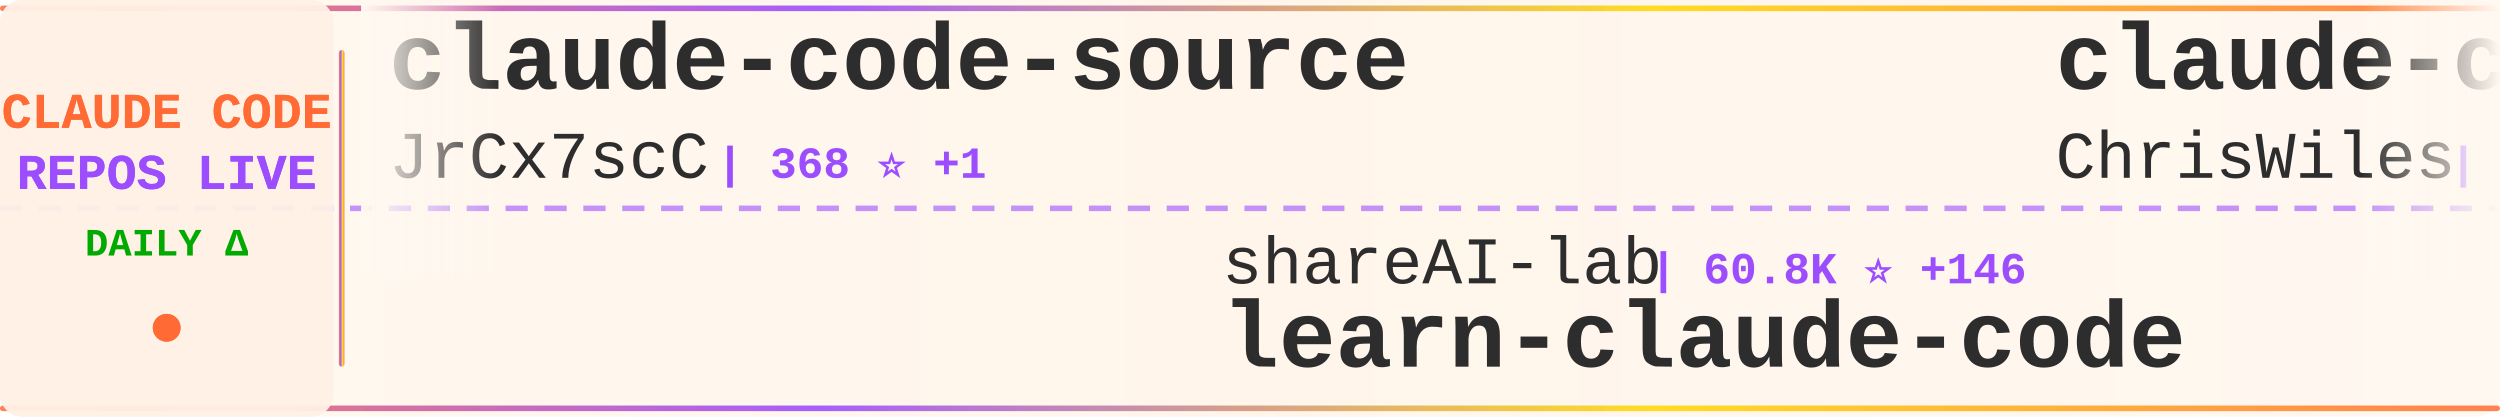
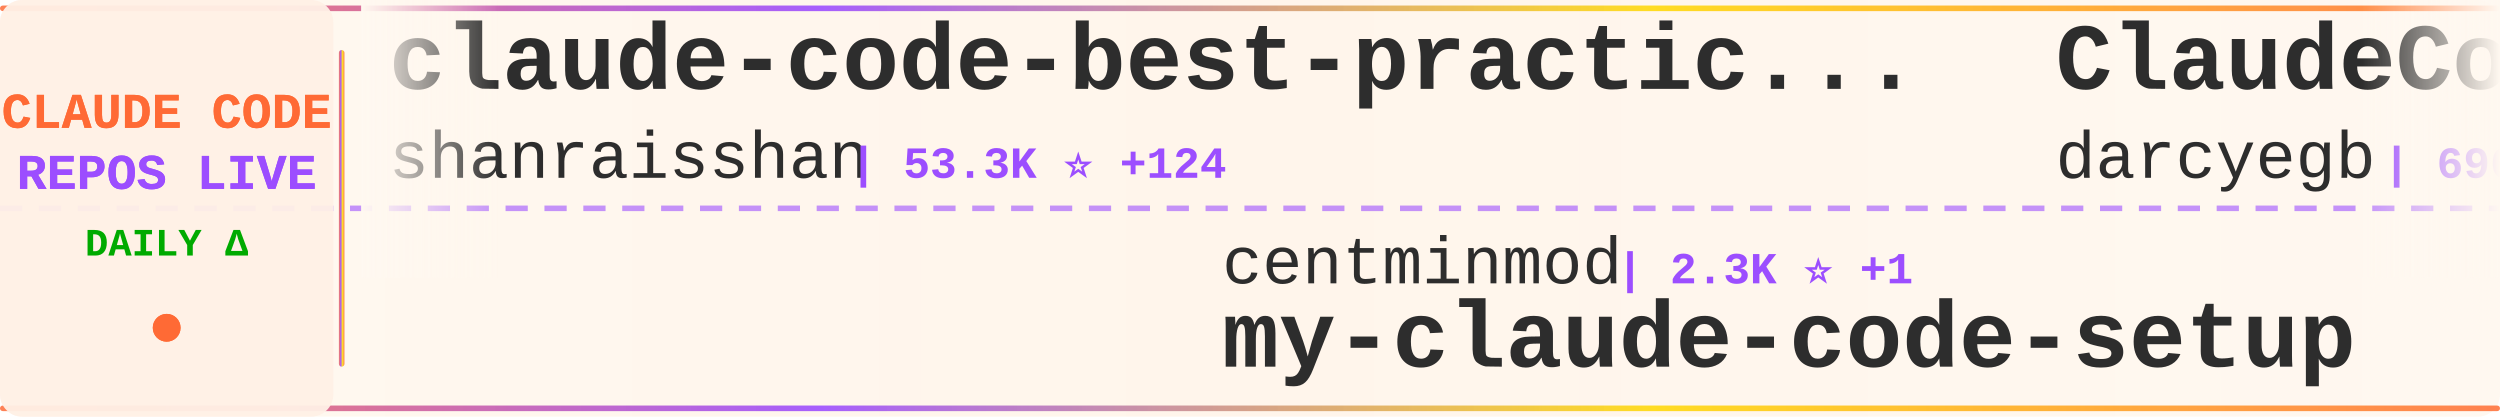
<svg xmlns="http://www.w3.org/2000/svg" width="900" height="150">
  <defs>
    <linearGradient id="tickerBg" x1="0%" y1="0%" x2="100%" y2="0%">
      <stop offset="0%" style="stop-color:#fff8f0;stop-opacity:0.98" />
      <stop offset="50%" style="stop-color:#fff5eb;stop-opacity:1" />
      <stop offset="100%" style="stop-color:#fff8f0;stop-opacity:0.98" />
    </linearGradient>
    <linearGradient id="borderGrad" x1="0%" y1="0%" x2="100%" y2="0%">
      <stop offset="0%" style="stop-color:#FF6B35;stop-opacity:0.85">
        <animate attributeName="stop-opacity" values="0.85;1;0.85" dur="2s" repeatCount="indefinite" />
      </stop>
      <stop offset="33%" style="stop-color:#9C4EFF;stop-opacity:0.9">
        <animate attributeName="stop-opacity" values="0.9;1;0.9" dur="2.2s" repeatCount="indefinite" />
      </stop>
      <stop offset="66%" style="stop-color:#FFD700;stop-opacity:0.85">
        <animate attributeName="stop-opacity" values="0.85;1;0.85" dur="1.8s" repeatCount="indefinite" />
      </stop>
      <stop offset="100%" style="stop-color:#FF6B35;stop-opacity:0.85">
        <animate attributeName="stop-opacity" values="0.85;1;0.85" dur="2s" repeatCount="indefinite" />
      </stop>
    </linearGradient>
    <filter id="textGlow">
      <feGaussianBlur stdDeviation="0.15" result="coloredBlur" />
      <feMerge>
        <feMergeNode in="coloredBlur" />
        <feMergeNode in="SourceGraphic" />
      </feMerge>
    </filter>
    <filter id="metricGlow">
      <feGaussianBlur stdDeviation="0.2" result="coloredBlur" />
      <feMerge>
        <feMergeNode in="coloredBlur" />
        <feMergeNode in="SourceGraphic" />
      </feMerge>
    </filter>
    <linearGradient id="leftFade" x1="0%" y1="0%" x2="100%" y2="0%">
      <stop offset="0%" style="stop-color:#fff8f0;stop-opacity:1" />
      <stop offset="100%" style="stop-color:#fff8f0;stop-opacity:0" />
    </linearGradient>
    <linearGradient id="rightFade" x1="0%" y1="0%" x2="100%" y2="0%">
      <stop offset="0%" style="stop-color:#fff8f0;stop-opacity:0" />
      <stop offset="100%" style="stop-color:#fff8f0;stop-opacity:1" />
    </linearGradient>
  </defs>
  <rect width="900" height="150" fill="url(#tickerBg)" rx="8" />
  <rect x="0" y="2" width="900" height="2" fill="url(#borderGrad)" rx="1" />
  <rect x="0" y="146" width="900" height="2" fill="url(#borderGrad)" rx="1" />
  <line x1="0" y1="75" x2="900" y2="75" stroke="#9C4EFF" stroke-width="2" stroke-dasharray="8 6" opacity="0.6" />
  <rect x="0" y="0" width="120" height="150" fill="#fff0e6" opacity="0.95" rx="8" />
  <text x="60" y="46" font-family="'Courier New', monospace" font-size="18" font-weight="bold" fill="#FF6B35" text-anchor="middle" filter="url(#textGlow)">
    CLAUDE CODE
  </text>
  <text x="60" y="68" font-family="'Courier New', monospace" font-size="18" font-weight="bold" fill="#9C4EFF" text-anchor="middle" filter="url(#textGlow)">
    REPOS LIVE
  </text>
  <text x="60" y="92" font-family="'Courier New', monospace" font-size="14" font-weight="bold" fill="#00aa00" text-anchor="middle">
    DAILY Δ
  </text>
  <circle cx="60" cy="118" r="5" fill="#FF6B35" filter="url(#metricGlow)">
    <animate attributeName="r" values="4;6;4" dur="1.5s" repeatCount="indefinite" />
    <animate attributeName="opacity" values="0.6;1;0.6" dur="1.5s" repeatCount="indefinite" />
  </circle>
  <rect x="122" y="18" width="2" height="114" fill="url(#borderGrad)" rx="1" />
  <clipPath id="tickerClip">
    <rect x="130" y="0" width="770" height="150" />
  </clipPath>
  <g clip-path="url(#tickerClip)">
    <g id="tickerItems">
      <animateTransform attributeName="transform" attributeType="XML" type="translate" from="0 0" to="-3000 0" dur="54s" repeatCount="indefinite" />
      <g transform="translate(0, 0)">
-         <text x="140" y="32" font-family="'Courier New', monospace" font-size="34" font-weight="bold" fill="#2d2d2d">claude-code-source</text>
-         <text x="140" y="64" font-family="'Courier New', monospace" font-size="24" font-weight="normal" fill="#2d2d2d" opacity="1.0">JrCx7scC</text>
-         <text x="258" y="64" font-family="'Courier New', monospace" font-size="16" font-weight="bold" fill="#9C4EFF"> | 368 ⭐ +1</text>
+         <text x="140" y="32" font-family="'Courier New', monospace" font-size="34" font-weight="bold" fill="#2d2d2d">claude-code-best-practic...</text>
+         <text x="140" y="64" font-family="'Courier New', monospace" font-size="24" font-weight="normal" fill="#2d2d2d" opacity="1.0">shanraisshan</text>
+         <text x="306" y="64" font-family="'Courier New', monospace" font-size="16" font-weight="bold" fill="#9C4EFF"> | 53.3K ⭐ +124</text>
      </g>
      <g transform="translate(300, 0)">
-         <text x="140" y="102" font-family="'Courier New', monospace" font-size="24" font-weight="normal" fill="#2d2d2d" opacity="1.0">shareAI-lab</text>
-         <text x="294" y="102" font-family="'Courier New', monospace" font-size="16" font-weight="bold" fill="#9C4EFF"> | 60.8K ⭐ +146</text>
-         <text x="140" y="132" font-family="'Courier New', monospace" font-size="34" font-weight="bold" fill="#2d2d2d">learn-claude-code</text>
+         <text x="140" y="102" font-family="'Courier New', monospace" font-size="24" font-weight="normal" fill="#2d2d2d" opacity="1.0">centminmod</text>
+         <text x="282" y="102" font-family="'Courier New', monospace" font-size="16" font-weight="bold" fill="#9C4EFF"> | 2.3K ⭐ +1</text>
+         <text x="140" y="132" font-family="'Courier New', monospace" font-size="34" font-weight="bold" fill="#2d2d2d">my-claude-code-setup</text>
      </g>
      <g transform="translate(600, 0)">
-         <text x="140" y="32" font-family="'Courier New', monospace" font-size="34" font-weight="bold" fill="#2d2d2d">claude-code-showcase</text>
-         <text x="140" y="64" font-family="'Courier New', monospace" font-size="24" font-weight="normal" fill="#2d2d2d" opacity="1.0">ChrisWiles</text>
-         <text x="282" y="64" font-family="'Courier New', monospace" font-size="16" font-weight="bold" fill="#9C4EFF"> | 5.9K ⭐ +2</text>
+         <text x="140" y="32" font-family="'Courier New', monospace" font-size="34" font-weight="bold" fill="#2d2d2d">ClaudeCodeAgents</text>
+         <text x="140" y="64" font-family="'Courier New', monospace" font-size="24" font-weight="normal" fill="#2d2d2d" opacity="1.0">darcyegb</text>
+         <text x="258" y="64" font-family="'Courier New', monospace" font-size="16" font-weight="bold" fill="#9C4EFF"> | 696 ⭐ +2</text>
      </g>
      <g transform="translate(900, 0)">
-         <text x="140" y="102" font-family="'Courier New', monospace" font-size="24" font-weight="normal" fill="#2d2d2d" opacity="1.0">ponponon</text>
-         <text x="258" y="102" font-family="'Courier New', monospace" font-size="16" font-weight="bold" fill="#9C4EFF"> | 2.2K ⭐ +3</text>
-         <text x="140" y="132" font-family="'Courier New', monospace" font-size="34" font-weight="bold" fill="#2d2d2d">claude_code_src</text>
+         <text x="140" y="102" font-family="'Courier New', monospace" font-size="24" font-weight="normal" fill="#2d2d2d" opacity="1.0">diet103</text>
+         <text x="246" y="102" font-family="'Courier New', monospace" font-size="16" font-weight="bold" fill="#9C4EFF"> | 9.6K ⭐ +2</text>
+         <text x="140" y="132" font-family="'Courier New', monospace" font-size="34" font-weight="bold" fill="#2d2d2d">claude-code-infrastructu...</text>
      </g>
      <g transform="translate(1200, 0)">
-         <text x="140" y="32" font-family="'Courier New', monospace" font-size="34" font-weight="bold" fill="#2d2d2d">ralph</text>
-         <text x="140" y="64" font-family="'Courier New', monospace" font-size="24" font-weight="normal" fill="#2d2d2d" opacity="1.0">snarktank</text>
-         <text x="270" y="64" font-family="'Courier New', monospace" font-size="16" font-weight="bold" fill="#9C4EFF"> | 19.1K ⭐ +28</text>
+         <text x="140" y="32" font-family="'Courier New', monospace" font-size="34" font-weight="bold" fill="#2d2d2d">claude-code-from-scratch</text>
+         <text x="140" y="64" font-family="'Courier New', monospace" font-size="24" font-weight="normal" fill="#2d2d2d" opacity="1.0">Windy3f3f3f3f</text>
+         <text x="318" y="64" font-family="'Courier New', monospace" font-size="16" font-weight="bold" fill="#9C4EFF"> | 1.2K ⭐ +7</text>
      </g>
      <g transform="translate(1500, 0)">
        <text x="140" y="102" font-family="'Courier New', monospace" font-size="24" font-weight="normal" fill="#2d2d2d" opacity="1.0">anthropics</text>
-         <text x="282" y="102" font-family="'Courier New', monospace" font-size="16" font-weight="bold" fill="#9C4EFF"> | 135.6K ⭐ +918</text>
-         <text x="140" y="132" font-family="'Courier New', monospace" font-size="34" font-weight="bold" fill="#2d2d2d">skills</text>
+         <text x="282" y="102" font-family="'Courier New', monospace" font-size="16" font-weight="bold" fill="#9C4EFF"> | 7.6K ⭐ +13</text>
+         <text x="140" y="132" font-family="'Courier New', monospace" font-size="34" font-weight="bold" fill="#2d2d2d">claude-code-action</text>
      </g>
      <g transform="translate(1800, 0)">
-         <text x="140" y="32" font-family="'Courier New', monospace" font-size="34" font-weight="bold" fill="#2d2d2d">claude-task-master</text>
-         <text x="140" y="64" font-family="'Courier New', monospace" font-size="24" font-weight="normal" fill="#2d2d2d" opacity="1.0">eyaltoledano</text>
-         <text x="306" y="64" font-family="'Courier New', monospace" font-size="16" font-weight="bold" fill="#9C4EFF"> | 27.2K ⭐ +8</text>
+         <text x="140" y="32" font-family="'Courier New', monospace" font-size="34" font-weight="bold" fill="#2d2d2d">Claude-Code-Game-Studios</text>
+         <text x="140" y="64" font-family="'Courier New', monospace" font-size="24" font-weight="normal" fill="#2d2d2d" opacity="1.0">Donchitos</text>
+         <text x="270" y="64" font-family="'Courier New', monospace" font-size="16" font-weight="bold" fill="#9C4EFF"> | 18.9K ⭐ +85</text>
      </g>
      <g transform="translate(2100, 0)">
-         <text x="140" y="102" font-family="'Courier New', monospace" font-size="24" font-weight="normal" fill="#2d2d2d" opacity="1.0">OneRedOak</text>
-         <text x="270" y="102" font-family="'Courier New', monospace" font-size="16" font-weight="bold" fill="#9C4EFF"> | 3.8K ⭐ +3</text>
-         <text x="140" y="132" font-family="'Courier New', monospace" font-size="34" font-weight="bold" fill="#2d2d2d">claude-code-workflows</text>
+         <text x="140" y="102" font-family="'Courier New', monospace" font-size="24" font-weight="normal" fill="#2d2d2d" opacity="1.0">shareAI-lab</text>
+         <text x="294" y="102" font-family="'Courier New', monospace" font-size="16" font-weight="bold" fill="#9C4EFF"> | 60.8K ⭐ +149</text>
+         <text x="140" y="132" font-family="'Courier New', monospace" font-size="34" font-weight="bold" fill="#2d2d2d">learn-claude-code</text>
      </g>
      <g transform="translate(2400, 0)">
-         <text x="140" y="32" font-family="'Courier New', monospace" font-size="34" font-weight="bold" fill="#2d2d2d">awesome-claude-code-suba...</text>
-         <text x="140" y="64" font-family="'Courier New', monospace" font-size="24" font-weight="normal" fill="#2d2d2d" opacity="1.0">VoltAgent</text>
-         <text x="270" y="64" font-family="'Courier New', monospace" font-size="16" font-weight="bold" fill="#9C4EFF"> | 19.9K ⭐ +74</text>
+         <text x="140" y="32" font-family="'Courier New', monospace" font-size="34" font-weight="bold" fill="#2d2d2d">claude-code-source-code</text>
+         <text x="140" y="64" font-family="'Courier New', monospace" font-size="24" font-weight="normal" fill="#2d2d2d" opacity="1.0">777genius</text>
+         <text x="270" y="64" font-family="'Courier New', monospace" font-size="16" font-weight="bold" fill="#9C4EFF"> | 911 ⭐ +1</text>
      </g>
      <g transform="translate(2700, 0)">
-         <text x="140" y="102" font-family="'Courier New', monospace" font-size="24" font-weight="normal" fill="#2d2d2d" opacity="1.0">oboard</text>
-         <text x="234" y="102" font-family="'Courier New', monospace" font-size="16" font-weight="bold" fill="#9C4EFF"> | 3.1K ⭐ +3</text>
-         <text x="140" y="132" font-family="'Courier New', monospace" font-size="34" font-weight="bold" fill="#2d2d2d">claude-code-rev</text>
+         <text x="140" y="102" font-family="'Courier New', monospace" font-size="24" font-weight="normal" fill="#2d2d2d" opacity="1.0">andrew-kramer-inno</text>
+         <text x="378" y="102" font-family="'Courier New', monospace" font-size="16" font-weight="bold" fill="#9C4EFF"> | 588 ⭐</text>
+         <text x="140" y="132" font-family="'Courier New', monospace" font-size="34" font-weight="bold" fill="#2d2d2d">claude-code-source-build</text>
      </g>
      <g transform="translate(3000, 0)">
-         <text x="140" y="32" font-family="'Courier New', monospace" font-size="34" font-weight="bold" fill="#2d2d2d">claude-code-source</text>
-         <text x="140" y="64" font-family="'Courier New', monospace" font-size="24" font-weight="normal" fill="#2d2d2d" opacity="1.0">JrCx7scC</text>
-         <text x="258" y="64" font-family="'Courier New', monospace" font-size="16" font-weight="bold" fill="#9C4EFF"> | 368 ⭐ +1</text>
+         <text x="140" y="32" font-family="'Courier New', monospace" font-size="34" font-weight="bold" fill="#2d2d2d">claude-code-best-practic...</text>
+         <text x="140" y="64" font-family="'Courier New', monospace" font-size="24" font-weight="normal" fill="#2d2d2d" opacity="1.0">shanraisshan</text>
+         <text x="306" y="64" font-family="'Courier New', monospace" font-size="16" font-weight="bold" fill="#9C4EFF"> | 53.3K ⭐ +124</text>
      </g>
      <g transform="translate(3300, 0)">
-         <text x="140" y="102" font-family="'Courier New', monospace" font-size="24" font-weight="normal" fill="#2d2d2d" opacity="1.0">shareAI-lab</text>
-         <text x="294" y="102" font-family="'Courier New', monospace" font-size="16" font-weight="bold" fill="#9C4EFF"> | 60.8K ⭐ +146</text>
-         <text x="140" y="132" font-family="'Courier New', monospace" font-size="34" font-weight="bold" fill="#2d2d2d">learn-claude-code</text>
+         <text x="140" y="102" font-family="'Courier New', monospace" font-size="24" font-weight="normal" fill="#2d2d2d" opacity="1.0">centminmod</text>
+         <text x="282" y="102" font-family="'Courier New', monospace" font-size="16" font-weight="bold" fill="#9C4EFF"> | 2.3K ⭐ +1</text>
+         <text x="140" y="132" font-family="'Courier New', monospace" font-size="34" font-weight="bold" fill="#2d2d2d">my-claude-code-setup</text>
      </g>
      <g transform="translate(3600, 0)">
-         <text x="140" y="32" font-family="'Courier New', monospace" font-size="34" font-weight="bold" fill="#2d2d2d">claude-code-showcase</text>
-         <text x="140" y="64" font-family="'Courier New', monospace" font-size="24" font-weight="normal" fill="#2d2d2d" opacity="1.0">ChrisWiles</text>
-         <text x="282" y="64" font-family="'Courier New', monospace" font-size="16" font-weight="bold" fill="#9C4EFF"> | 5.9K ⭐ +2</text>
+         <text x="140" y="32" font-family="'Courier New', monospace" font-size="34" font-weight="bold" fill="#2d2d2d">ClaudeCodeAgents</text>
+         <text x="140" y="64" font-family="'Courier New', monospace" font-size="24" font-weight="normal" fill="#2d2d2d" opacity="1.0">darcyegb</text>
+         <text x="258" y="64" font-family="'Courier New', monospace" font-size="16" font-weight="bold" fill="#9C4EFF"> | 696 ⭐ +2</text>
      </g>
      <g transform="translate(3900, 0)">
-         <text x="140" y="102" font-family="'Courier New', monospace" font-size="24" font-weight="normal" fill="#2d2d2d" opacity="1.0">ponponon</text>
-         <text x="258" y="102" font-family="'Courier New', monospace" font-size="16" font-weight="bold" fill="#9C4EFF"> | 2.2K ⭐ +3</text>
-         <text x="140" y="132" font-family="'Courier New', monospace" font-size="34" font-weight="bold" fill="#2d2d2d">claude_code_src</text>
+         <text x="140" y="102" font-family="'Courier New', monospace" font-size="24" font-weight="normal" fill="#2d2d2d" opacity="1.0">diet103</text>
+         <text x="246" y="102" font-family="'Courier New', monospace" font-size="16" font-weight="bold" fill="#9C4EFF"> | 9.6K ⭐ +2</text>
+         <text x="140" y="132" font-family="'Courier New', monospace" font-size="34" font-weight="bold" fill="#2d2d2d">claude-code-infrastructu...</text>
      </g>
    </g>
  </g>
  <rect x="130" y="0" width="50" height="100" fill="url(#leftFade)" />
  <rect x="850" y="0" width="50" height="100" fill="url(#rightFade)" />
</svg>
